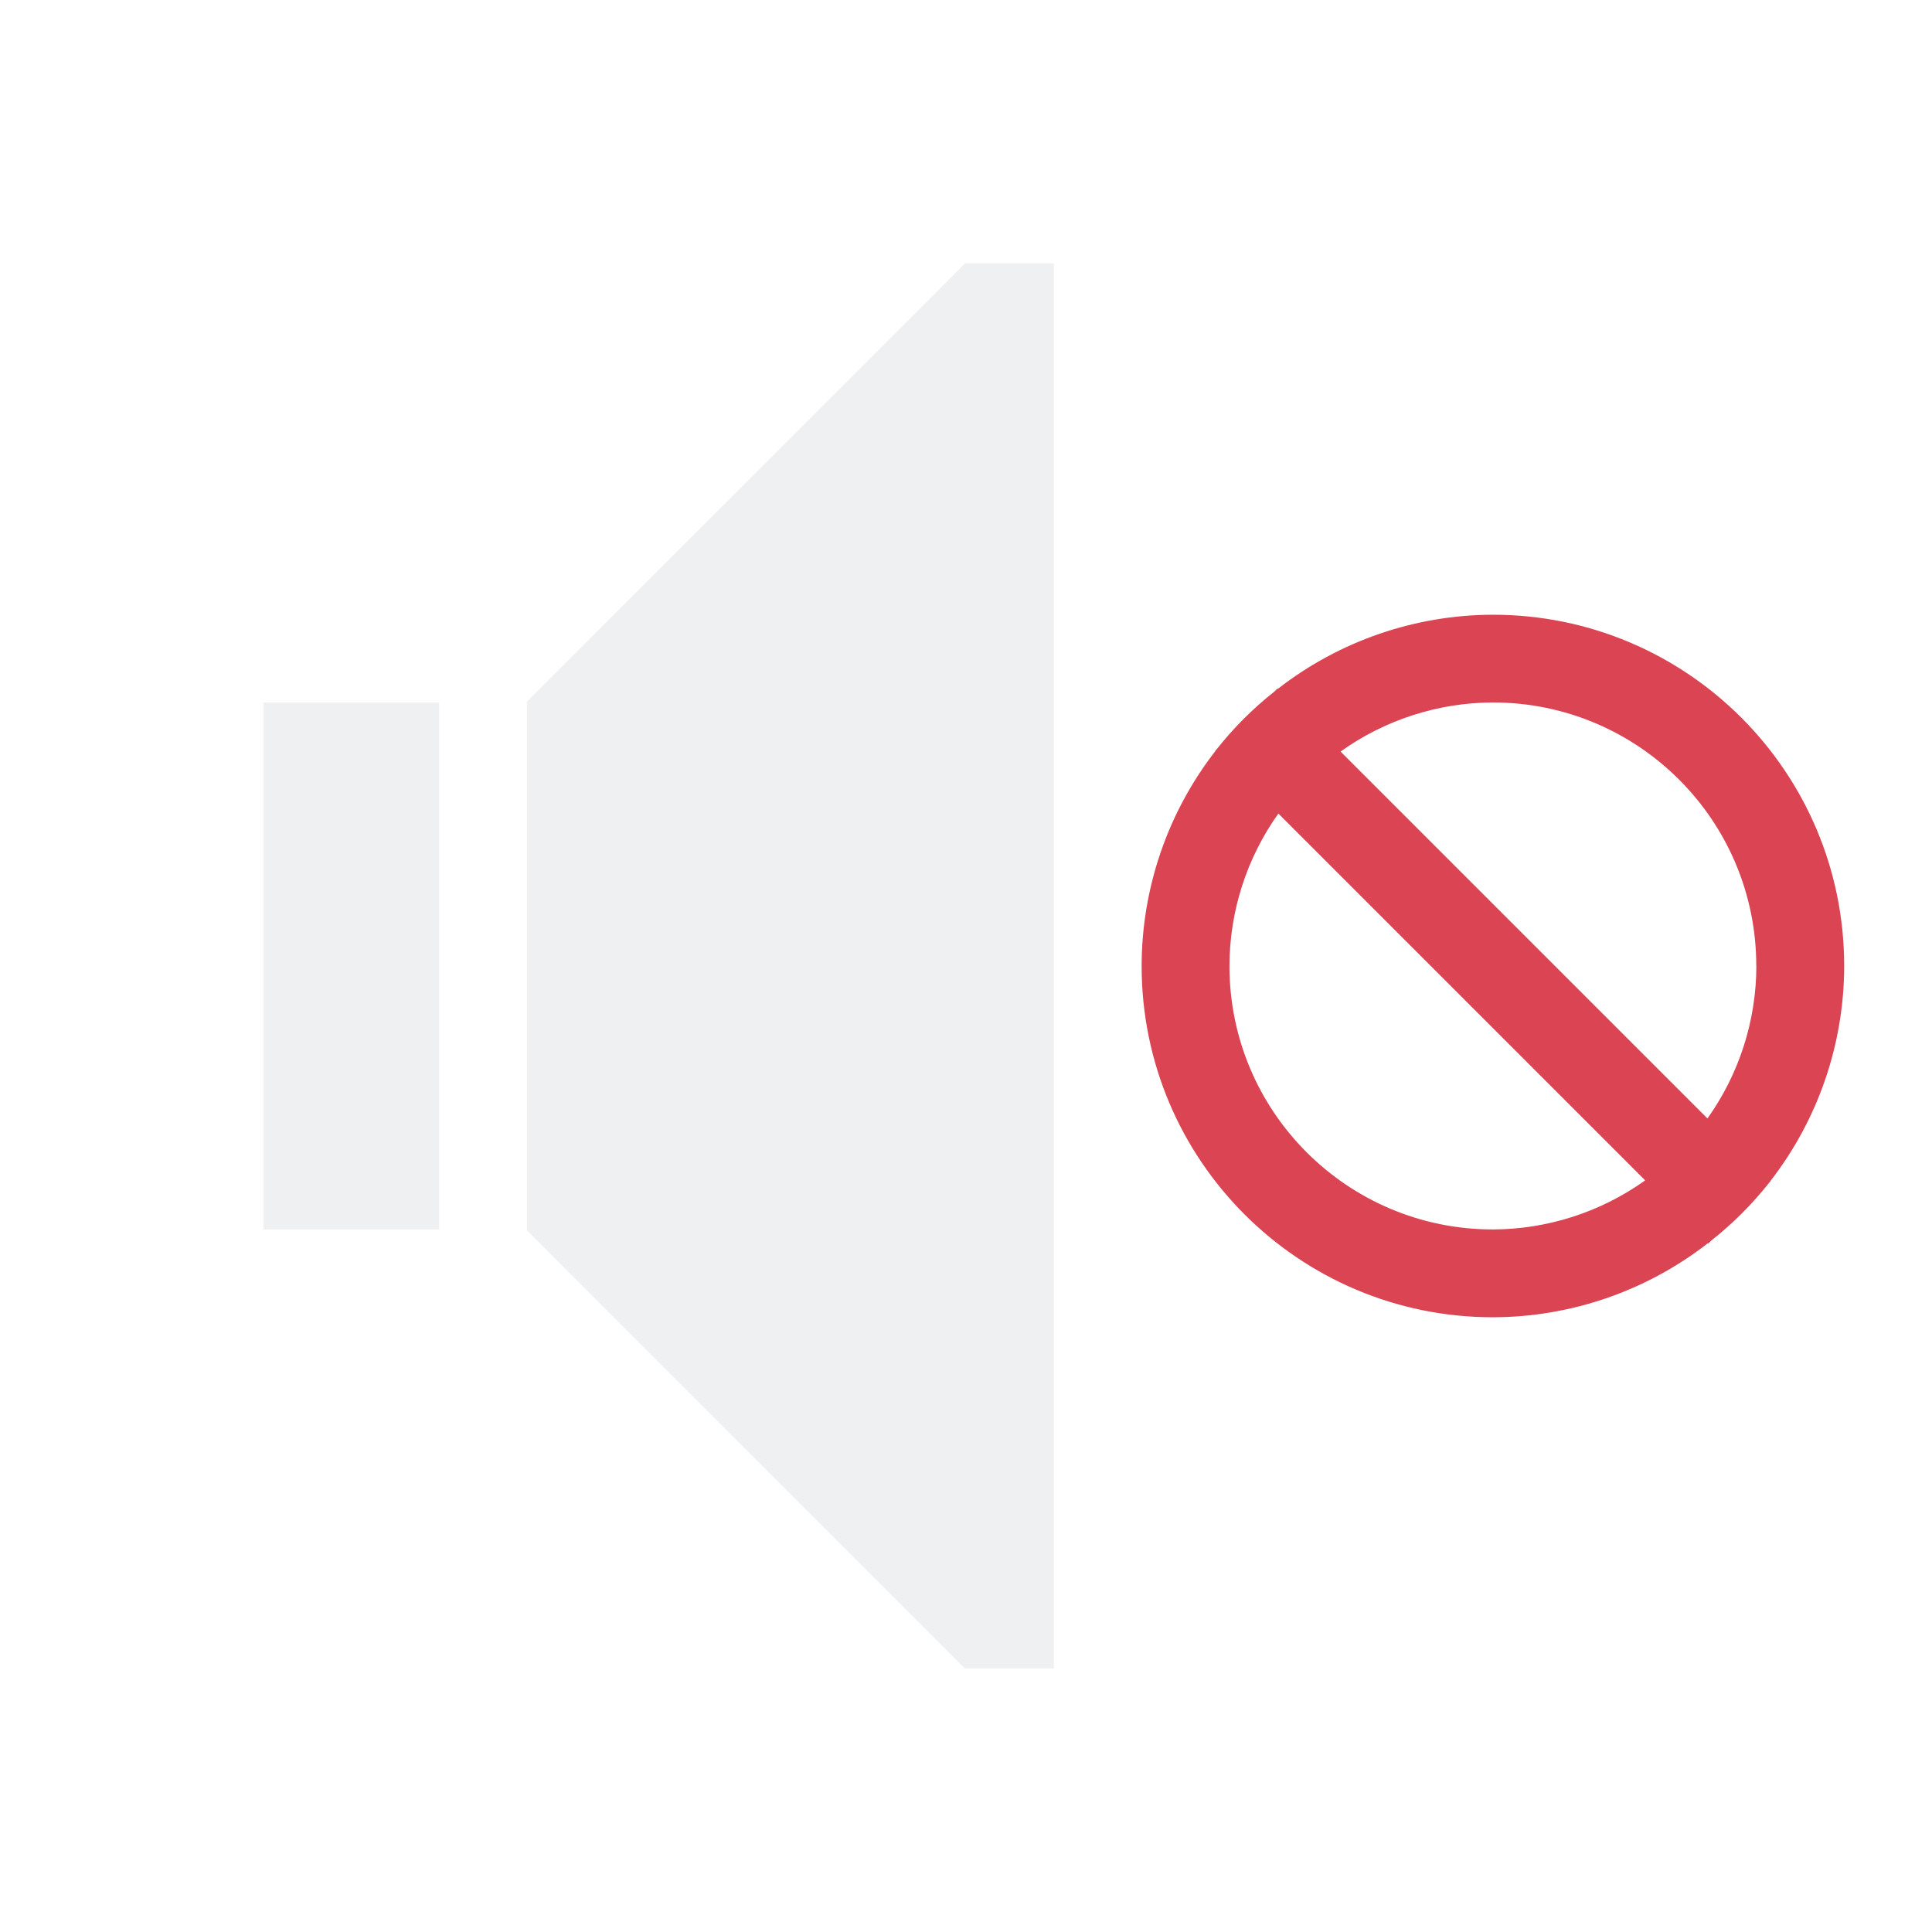
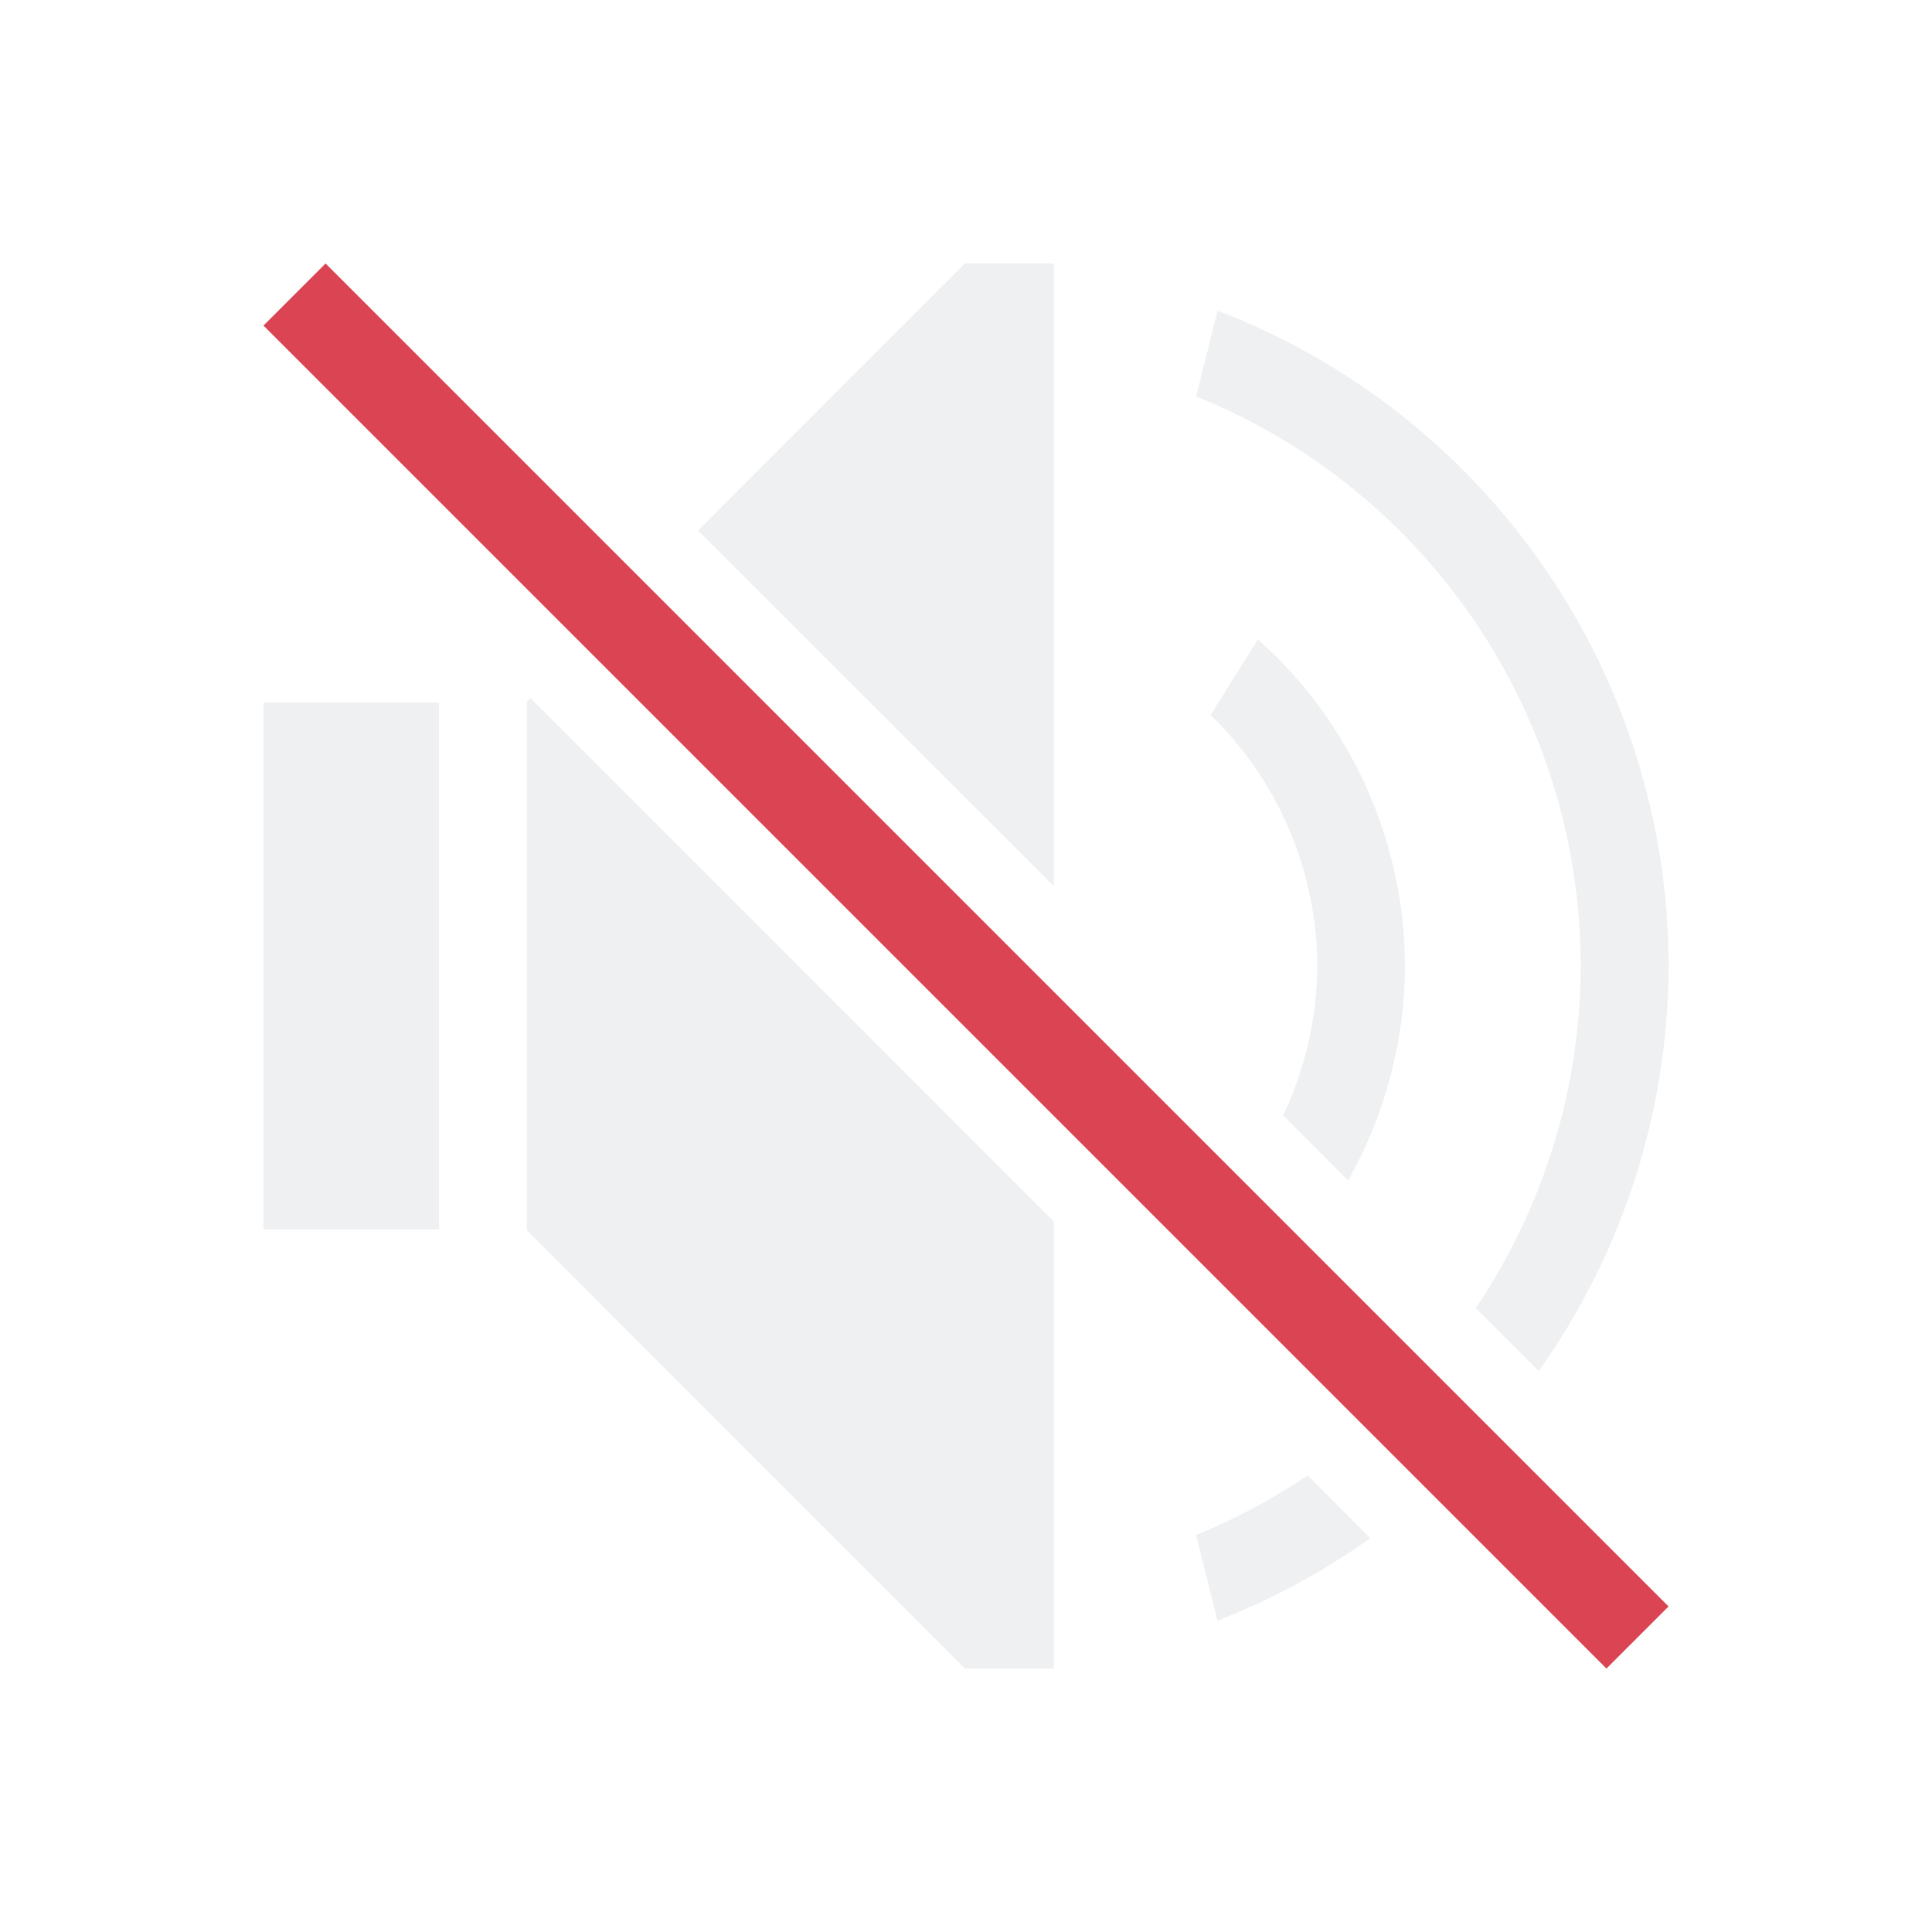
<svg xmlns="http://www.w3.org/2000/svg" viewBox="0 0 22 22">
-   <style id="current-color-scheme" type="text/css">.ColorScheme-Text{color:#eff0f1;}.ColorScheme-NegativeText{color:#da4453;}</style>
-   <path class="ColorScheme-NegativeText" d="m21 11a4 4 0 0 0-4-4 4 4 0 0 0-2.449 0.844l-0.004-0.004-0.033 0.033a4 4 0 0 0-0.662 0.662l-0.012 0.012 2e-3 0.002a4 4 0 0 0-0.842 2.451 4 4 0 0 0 4 4 4 4 0 0 0 2.449-0.844l0.004 0.004 0.033-0.033a4 4 0 0 0 0.662-0.662l0.012-0.012-2e-3 -2e-3a4 4 0 0 0 0.842-2.451zm-1 0a3 3 0 0 1-0.557 1.736l-4.178-4.178a3 3 0 0 1 1.734-0.559 3 3 0 0 1 3 3zm-1.266 2.441a3 3 0 0 1-1.734 0.559 3 3 0 0 1-3-3 3 3 0 0 1 0.557-1.736z" fill="currentColor" />
-   <path class="ColorScheme-Text" d="m10.988 3-4.988 4.99v6.02l4.988 4.99h1.012v-16zm-7.988 5v6h2v-6z" fill="currentColor" />
+   <style type="text/css" id="current-color-scheme">.ColorScheme-Text{color:#eff0f1;}.ColorScheme-NegativeText{color:#da4453;}</style>
+   <path d="m10.988 3-3.039 3.041 4.051 4.049v-6.688-.402zm2.877.537-.244.977a7 7 0 0 1 4.379 6.486 7 7 0 0 1 -1.195 3.895l.717.717a8 8 0 0 0 1.479-4.611 8 8 0 0 0 -5.135-7.463zm.459 3.744-.539.861a4 4 0 0 1 1.215 2.857 4 4 0 0 1 -.389 1.701l.74.742a5 5 0 0 0 .648-2.443 5 5 0 0 0 -1.676-3.719zm-8.283.668-.041.041v.01 1 4 1 .01l4.988 4.99h1.012v-.402-4.688zm-3.041.051v1 4 1h2v-1-4-1zm11.891 8.801a7 7 0 0 1 -1.271.678l.244.975a8 8 0 0 0 1.74-.939z" style="fill:currentColor;fill-opacity:1;stroke:none" class="ColorScheme-Text" />
+   <path d="m-.5 4.743 1-0v21.627h-1z" style="fill:currentColor;fill-opacity:1;stroke:none" class="ColorScheme-NegativeText" transform="matrix(.7071068 -.7071068 .7071068 .7071068 0 0)" />
</svg>
